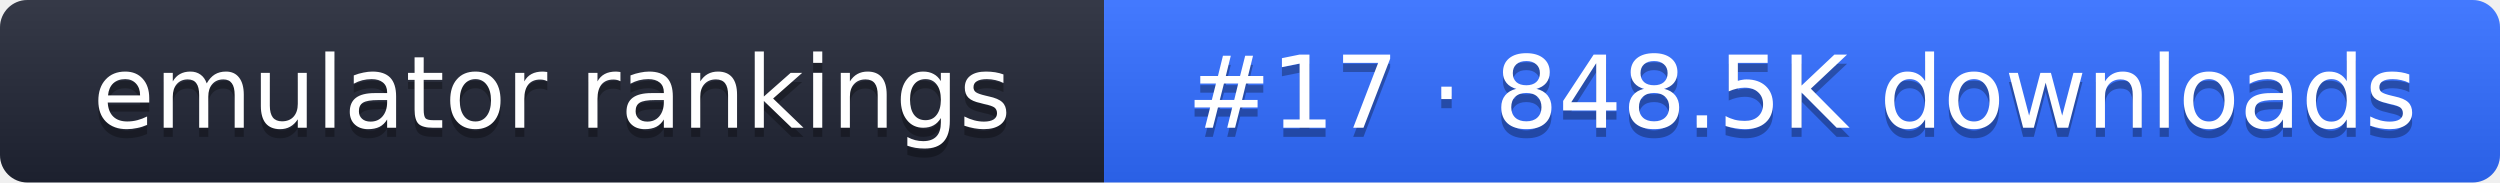
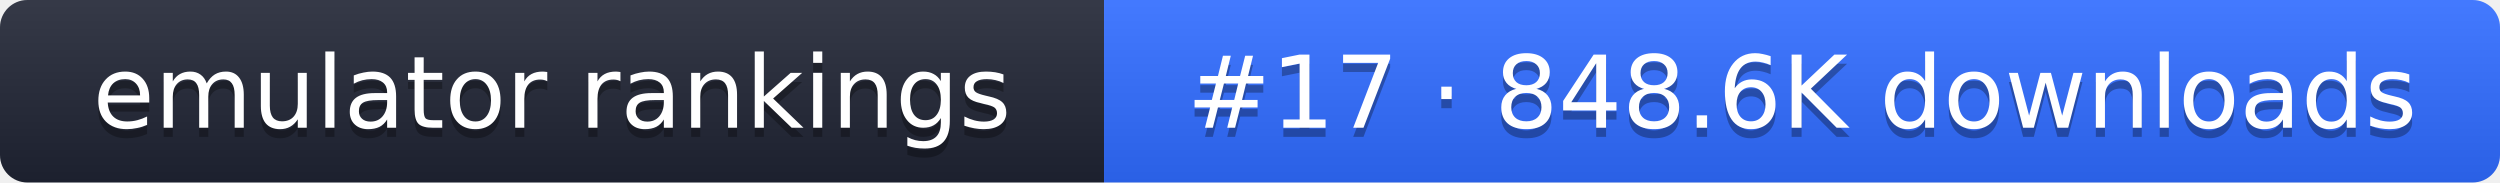
- <svg xmlns="http://www.w3.org/2000/svg" width="274" height="20" role="img" aria-label="emulator rankings: #17 · 848.5K downloads">
+ <svg xmlns="http://www.w3.org/2000/svg" width="274" height="20" role="img" aria-label="emulator rankings: #17 · 848.6K downloads">
  <linearGradient id="g" x2="0" y2="100%">
    <stop offset="0" stop-color="#fff" stop-opacity=".1" />
    <stop offset="1" stop-opacity=".1" />
  </linearGradient>
  <clipPath id="r">
    <rect width="274" height="20" rx="3" fill="#fff" />
  </clipPath>
  <g clip-path="url(#r)">
    <rect width="121" height="20" fill="#1f2433" />
    <rect x="121" width="153" height="20" fill="#2f6bff" />
    <rect width="274" height="20" fill="url(#g)" />
  </g>
  <g fill="#fff" text-anchor="middle" font-family="Verdana,DejaVu Sans,sans-serif" font-size="11">
    <text x="60.5" y="15" fill="#010101" fill-opacity=".3">emulator rankings</text>
    <text x="60.5" y="14">emulator rankings</text>
-     <text x="197.5" y="15" fill="#010101" fill-opacity=".3">#17 · 848.5K downloads</text>
-     <text x="197.5" y="14">#17 · 848.5K downloads</text>
+     <text x="197.5" y="15" fill="#010101" fill-opacity=".3">#17 · 848.6K downloads</text>
+     <text x="197.5" y="14">#17 · 848.6K downloads</text>
  </g>
</svg>
